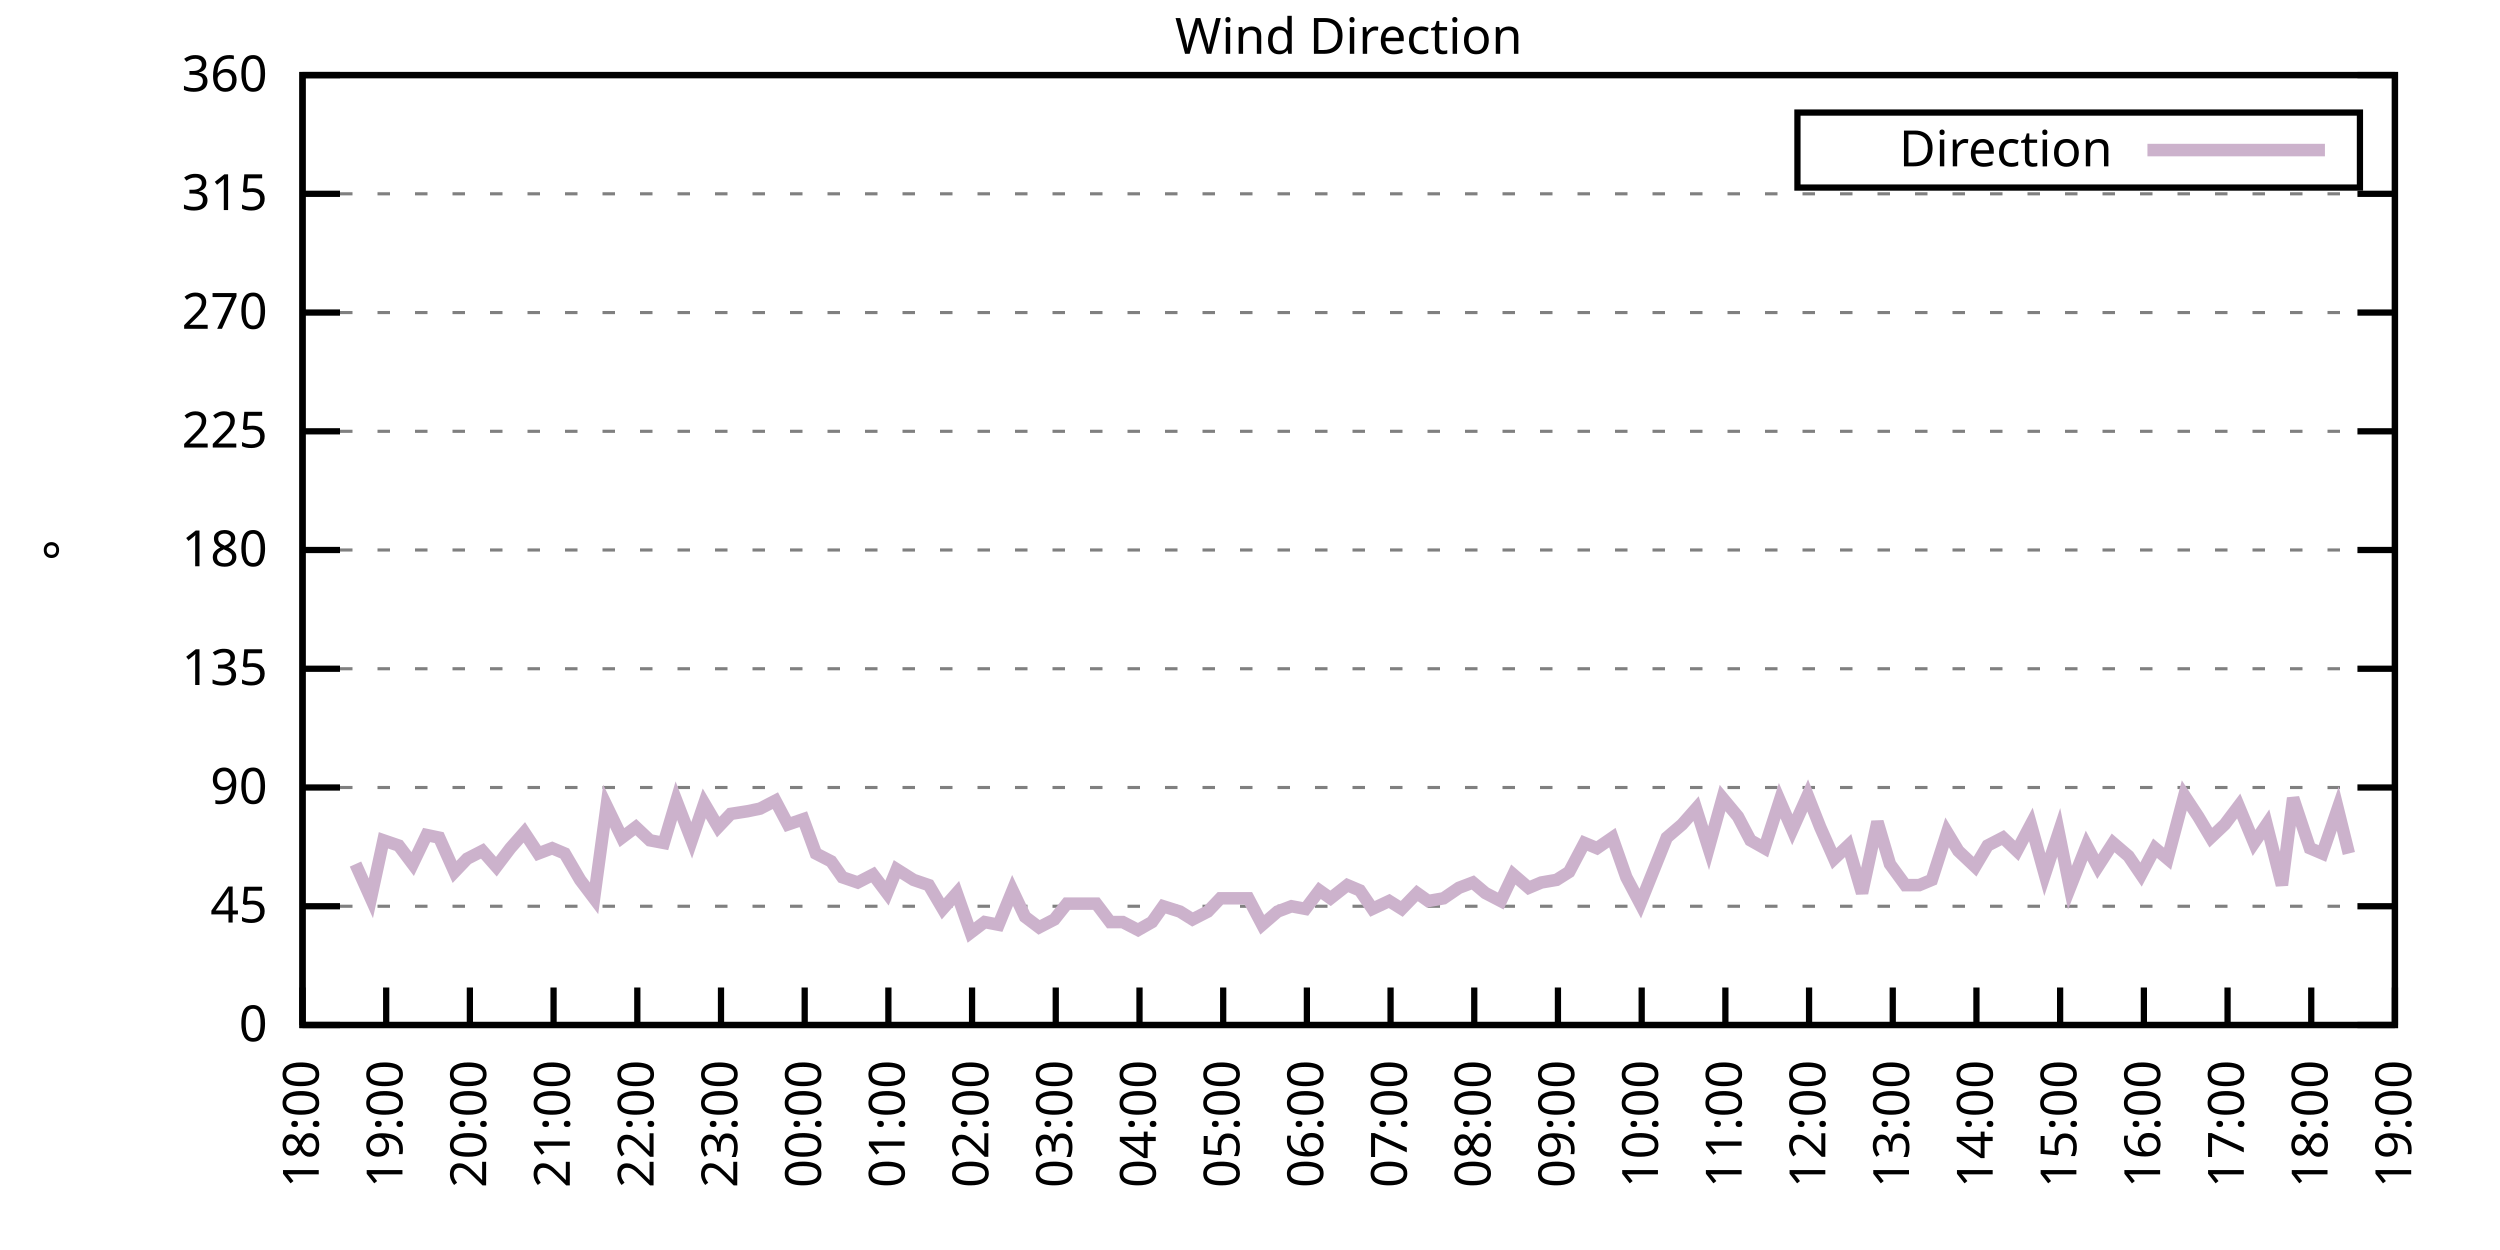
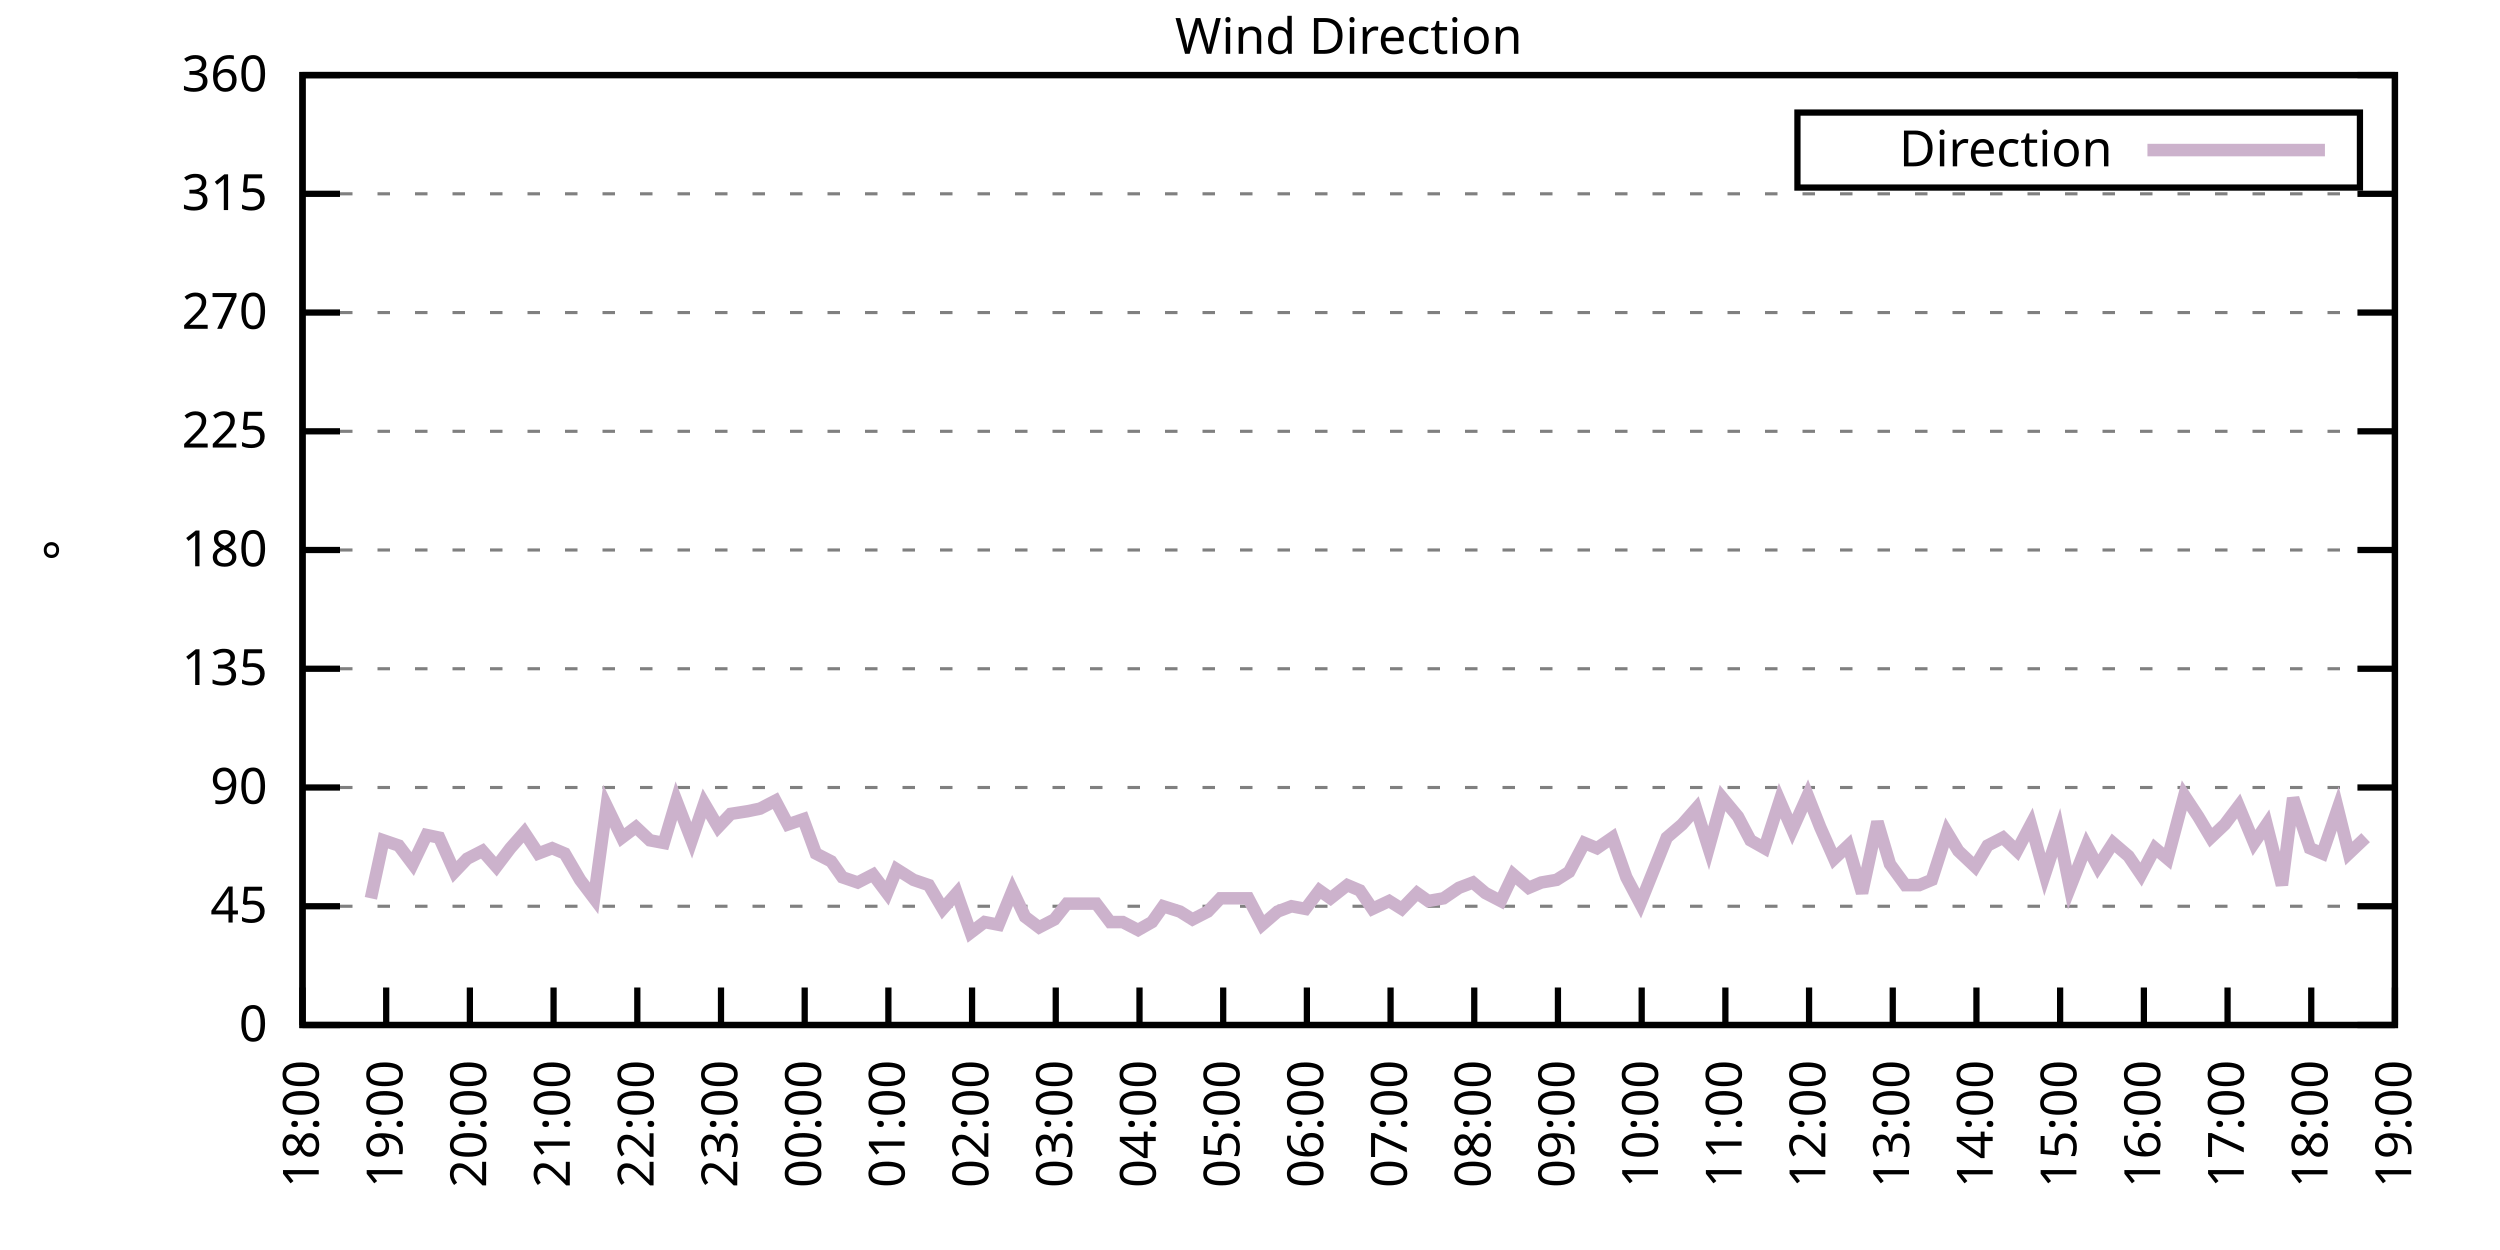
<svg xmlns="http://www.w3.org/2000/svg" xmlns:xlink="http://www.w3.org/1999/xlink" width="400" height="200" viewBox="0 0 400 200">
  <g id="gnuplot_canvas">
    <rect x="0" y="0" width="400" height="200" fill="none" />
    <defs>
      <circle id="gpDot" r="0.5" stroke-width="0.5" stroke="currentColor" />
      <path id="gpPt0" stroke-width="0.333" stroke="currentColor" d="M-1,0 h2 M0,-1 v2" />
      <path id="gpPt1" stroke-width="0.333" stroke="currentColor" d="M-1,-1 L1,1 M1,-1 L-1,1" />
      <path id="gpPt2" stroke-width="0.333" stroke="currentColor" d="M-1,0 L1,0 M0,-1 L0,1 M-1,-1 L1,1 M-1,1 L1,-1" />
      <rect id="gpPt3" stroke-width="0.333" stroke="currentColor" x="-1" y="-1" width="2" height="2" />
      <rect id="gpPt4" stroke-width="0.333" stroke="currentColor" fill="currentColor" x="-1" y="-1" width="2" height="2" />
      <circle id="gpPt5" stroke-width="0.333" stroke="currentColor" cx="0" cy="0" r="1" />
      <use xlink:href="#gpPt5" id="gpPt6" fill="currentColor" stroke="none" />
      <path id="gpPt7" stroke-width="0.333" stroke="currentColor" d="M0,-1.33 L-1.33,0.67 L1.33,0.67 z" />
      <use xlink:href="#gpPt7" id="gpPt8" fill="currentColor" stroke="none" />
      <use xlink:href="#gpPt7" id="gpPt9" stroke="currentColor" transform="rotate(180)" />
      <use xlink:href="#gpPt9" id="gpPt10" fill="currentColor" stroke="none" />
      <use xlink:href="#gpPt3" id="gpPt11" stroke="currentColor" transform="rotate(45)" />
      <use xlink:href="#gpPt11" id="gpPt12" fill="currentColor" stroke="none" />
      <path id="gpPt13" stroke-width="0.333" stroke="currentColor" d="M0,1.330 L1.265,0.411 L0.782,-1.067 L-0.782,-1.076 L-1.265,0.411 z" />
      <use xlink:href="#gpPt13" id="gpPt14" fill="currentColor" stroke="none" />
      <filter id="textbox" filterUnits="objectBoundingBox" x="0" y="0" height="1" width="1">
        <feFlood flood-color="white" flood-opacity="1" result="bgnd" />
        <feComposite in="SourceGraphic" in2="bgnd" operator="atop" />
      </filter>
      <filter id="greybox" filterUnits="objectBoundingBox" x="0" y="0" height="1" width="1">
        <feFlood flood-color="lightgrey" flood-opacity="1" result="grey" />
        <feComposite in="SourceGraphic" in2="grey" operator="atop" />
      </filter>
    </defs>
    <g fill="none" color="white" stroke="currentColor" stroke-width="1.00" stroke-linecap="butt" stroke-linejoin="miter">
</g>
    <g fill="none" color="black" stroke="currentColor" stroke-width="1.00" stroke-linecap="butt" stroke-linejoin="miter">
      <g stroke="none" shape-rendering="crispEdges">
        <polygon fill="rgb(255, 255, 255)" points="48.40,164.00 383.18,164.00 383.18,12.02 48.40,12.02 " />
      </g>
    </g>
    <g fill="none" color="black" stroke="currentColor" stroke-width="1.00" stroke-linecap="butt" stroke-linejoin="miter">
</g>
    <g fill="none" color="black" stroke="black" stroke-width="0.50" stroke-linecap="butt" stroke-linejoin="miter">
</g>
    <g fill="none" color="gray" stroke="currentColor" stroke-width="0.50" stroke-linecap="butt" stroke-linejoin="miter">
      <path stroke="gray" stroke-dasharray="2,4" class="gridline" d="M48.40,164.00 L383.19,164.00  " />
    </g>
    <g fill="none" color="gray" stroke="gray" stroke-width="1.00" stroke-linecap="butt" stroke-linejoin="miter">
</g>
    <g fill="none" color="black" stroke="currentColor" stroke-width="1.00" stroke-linecap="butt" stroke-linejoin="miter">
      <path stroke="black" d="M48.40,164.00 L54.40,164.00 M383.19,164.00 L377.19,164.00  " />
      <g transform="translate(42.80,166.60)" stroke="none" fill="black" font-family="Sans" font-size="8.00" text-anchor="end">
        <text>
          <tspan font-family="Sans"> 0</tspan>
        </text>
      </g>
    </g>
    <g fill="none" color="black" stroke="currentColor" stroke-width="1.00" stroke-linecap="butt" stroke-linejoin="miter">
</g>
    <g fill="none" color="black" stroke="black" stroke-width="0.50" stroke-linecap="butt" stroke-linejoin="miter">
</g>
    <g fill="none" color="gray" stroke="currentColor" stroke-width="0.50" stroke-linecap="butt" stroke-linejoin="miter">
      <path stroke="gray" stroke-dasharray="2,4" class="gridline" d="M48.40,145.00 L383.19,145.00  " />
    </g>
    <g fill="none" color="gray" stroke="gray" stroke-width="1.00" stroke-linecap="butt" stroke-linejoin="miter">
</g>
    <g fill="none" color="black" stroke="currentColor" stroke-width="1.00" stroke-linecap="butt" stroke-linejoin="miter">
      <path stroke="black" d="M48.40,145.00 L54.40,145.00 M383.19,145.00 L377.19,145.00  " />
      <g transform="translate(42.80,147.60)" stroke="none" fill="black" font-family="Sans" font-size="8.00" text-anchor="end">
        <text>
          <tspan font-family="Sans"> 45</tspan>
        </text>
      </g>
    </g>
    <g fill="none" color="black" stroke="currentColor" stroke-width="1.00" stroke-linecap="butt" stroke-linejoin="miter">
</g>
    <g fill="none" color="black" stroke="black" stroke-width="0.50" stroke-linecap="butt" stroke-linejoin="miter">
</g>
    <g fill="none" color="gray" stroke="currentColor" stroke-width="0.50" stroke-linecap="butt" stroke-linejoin="miter">
      <path stroke="gray" stroke-dasharray="2,4" class="gridline" d="M48.40,126.00 L383.19,126.00  " />
    </g>
    <g fill="none" color="gray" stroke="gray" stroke-width="1.00" stroke-linecap="butt" stroke-linejoin="miter">
</g>
    <g fill="none" color="black" stroke="currentColor" stroke-width="1.00" stroke-linecap="butt" stroke-linejoin="miter">
      <path stroke="black" d="M48.40,126.00 L54.40,126.00 M383.19,126.00 L377.19,126.00  " />
      <g transform="translate(42.80,128.60)" stroke="none" fill="black" font-family="Sans" font-size="8.00" text-anchor="end">
        <text>
          <tspan font-family="Sans"> 90</tspan>
        </text>
      </g>
    </g>
    <g fill="none" color="black" stroke="currentColor" stroke-width="1.00" stroke-linecap="butt" stroke-linejoin="miter">
</g>
    <g fill="none" color="black" stroke="black" stroke-width="0.50" stroke-linecap="butt" stroke-linejoin="miter">
</g>
    <g fill="none" color="gray" stroke="currentColor" stroke-width="0.50" stroke-linecap="butt" stroke-linejoin="miter">
      <path stroke="gray" stroke-dasharray="2,4" class="gridline" d="M48.40,107.00 L383.19,107.00  " />
    </g>
    <g fill="none" color="gray" stroke="gray" stroke-width="1.00" stroke-linecap="butt" stroke-linejoin="miter">
</g>
    <g fill="none" color="black" stroke="currentColor" stroke-width="1.00" stroke-linecap="butt" stroke-linejoin="miter">
      <path stroke="black" d="M48.40,107.00 L54.40,107.00 M383.19,107.00 L377.19,107.00  " />
      <g transform="translate(42.80,109.60)" stroke="none" fill="black" font-family="Sans" font-size="8.00" text-anchor="end">
        <text>
          <tspan font-family="Sans"> 135</tspan>
        </text>
      </g>
    </g>
    <g fill="none" color="black" stroke="currentColor" stroke-width="1.00" stroke-linecap="butt" stroke-linejoin="miter">
</g>
    <g fill="none" color="black" stroke="black" stroke-width="0.50" stroke-linecap="butt" stroke-linejoin="miter">
</g>
    <g fill="none" color="gray" stroke="currentColor" stroke-width="0.50" stroke-linecap="butt" stroke-linejoin="miter">
      <path stroke="gray" stroke-dasharray="2,4" class="gridline" d="M48.40,88.00 L383.19,88.00  " />
    </g>
    <g fill="none" color="gray" stroke="gray" stroke-width="1.00" stroke-linecap="butt" stroke-linejoin="miter">
</g>
    <g fill="none" color="black" stroke="currentColor" stroke-width="1.00" stroke-linecap="butt" stroke-linejoin="miter">
      <path stroke="black" d="M48.40,88.00 L54.40,88.00 M383.19,88.00 L377.19,88.00  " />
      <g transform="translate(42.80,90.60)" stroke="none" fill="black" font-family="Sans" font-size="8.00" text-anchor="end">
        <text>
          <tspan font-family="Sans"> 180</tspan>
        </text>
      </g>
    </g>
    <g fill="none" color="black" stroke="currentColor" stroke-width="1.00" stroke-linecap="butt" stroke-linejoin="miter">
</g>
    <g fill="none" color="black" stroke="black" stroke-width="0.50" stroke-linecap="butt" stroke-linejoin="miter">
</g>
    <g fill="none" color="gray" stroke="currentColor" stroke-width="0.50" stroke-linecap="butt" stroke-linejoin="miter">
      <path stroke="gray" stroke-dasharray="2,4" class="gridline" d="M48.40,69.01 L383.19,69.01  " />
    </g>
    <g fill="none" color="gray" stroke="gray" stroke-width="1.00" stroke-linecap="butt" stroke-linejoin="miter">
</g>
    <g fill="none" color="black" stroke="currentColor" stroke-width="1.00" stroke-linecap="butt" stroke-linejoin="miter">
      <path stroke="black" d="M48.40,69.01 L54.40,69.01 M383.19,69.01 L377.19,69.01  " />
      <g transform="translate(42.80,71.61)" stroke="none" fill="black" font-family="Sans" font-size="8.00" text-anchor="end">
        <text>
          <tspan font-family="Sans"> 225</tspan>
        </text>
      </g>
    </g>
    <g fill="none" color="black" stroke="currentColor" stroke-width="1.00" stroke-linecap="butt" stroke-linejoin="miter">
</g>
    <g fill="none" color="black" stroke="black" stroke-width="0.50" stroke-linecap="butt" stroke-linejoin="miter">
</g>
    <g fill="none" color="gray" stroke="currentColor" stroke-width="0.50" stroke-linecap="butt" stroke-linejoin="miter">
      <path stroke="gray" stroke-dasharray="2,4" class="gridline" d="M48.40,50.01 L383.19,50.01  " />
    </g>
    <g fill="none" color="gray" stroke="gray" stroke-width="1.00" stroke-linecap="butt" stroke-linejoin="miter">
</g>
    <g fill="none" color="black" stroke="currentColor" stroke-width="1.00" stroke-linecap="butt" stroke-linejoin="miter">
      <path stroke="black" d="M48.40,50.01 L54.40,50.01 M383.19,50.01 L377.19,50.01  " />
      <g transform="translate(42.80,52.61)" stroke="none" fill="black" font-family="Sans" font-size="8.00" text-anchor="end">
        <text>
          <tspan font-family="Sans"> 270</tspan>
        </text>
      </g>
    </g>
    <g fill="none" color="black" stroke="currentColor" stroke-width="1.00" stroke-linecap="butt" stroke-linejoin="miter">
</g>
    <g fill="none" color="black" stroke="black" stroke-width="0.50" stroke-linecap="butt" stroke-linejoin="miter">
</g>
    <g fill="none" color="gray" stroke="currentColor" stroke-width="0.50" stroke-linecap="butt" stroke-linejoin="miter">
      <path stroke="gray" stroke-dasharray="2,4" class="gridline" d="M48.40,31.01 L383.19,31.01  " />
    </g>
    <g fill="none" color="gray" stroke="gray" stroke-width="1.00" stroke-linecap="butt" stroke-linejoin="miter">
</g>
    <g fill="none" color="black" stroke="currentColor" stroke-width="1.00" stroke-linecap="butt" stroke-linejoin="miter">
      <path stroke="black" d="M48.40,31.01 L54.40,31.01 M383.19,31.01 L377.19,31.01  " />
      <g transform="translate(42.80,33.61)" stroke="none" fill="black" font-family="Sans" font-size="8.00" text-anchor="end">
        <text>
          <tspan font-family="Sans"> 315</tspan>
        </text>
      </g>
    </g>
    <g fill="none" color="black" stroke="currentColor" stroke-width="1.00" stroke-linecap="butt" stroke-linejoin="miter">
</g>
    <g fill="none" color="black" stroke="black" stroke-width="0.50" stroke-linecap="butt" stroke-linejoin="miter">
</g>
    <g fill="none" color="gray" stroke="currentColor" stroke-width="0.50" stroke-linecap="butt" stroke-linejoin="miter">
      <path stroke="gray" stroke-dasharray="2,4" class="gridline" d="M48.40,12.01 L383.19,12.01  " />
    </g>
    <g fill="none" color="gray" stroke="gray" stroke-width="1.00" stroke-linecap="butt" stroke-linejoin="miter">
</g>
    <g fill="none" color="black" stroke="currentColor" stroke-width="1.00" stroke-linecap="butt" stroke-linejoin="miter">
      <path stroke="black" d="M48.40,12.01 L54.40,12.01 M383.19,12.01 L377.19,12.01  " />
      <g transform="translate(42.80,14.61)" stroke="none" fill="black" font-family="Sans" font-size="8.00" text-anchor="end">
        <text>
          <tspan font-family="Sans"> 360</tspan>
        </text>
      </g>
    </g>
    <g fill="none" color="black" stroke="currentColor" stroke-width="1.00" stroke-linecap="butt" stroke-linejoin="miter">
      <path stroke="black" d="M48.40,164.00 L48.40,158.00  " />
      <g transform="translate(51.00,169.60) rotate(270.00)" stroke="none" fill="black" font-family="Sans" font-size="8.00" text-anchor="end">
        <text>
          <tspan font-family="Sans">18:00</tspan>
        </text>
      </g>
    </g>
    <g fill="none" color="black" stroke="currentColor" stroke-width="1.00" stroke-linecap="butt" stroke-linejoin="miter">
      <path stroke="black" d="M61.79,164.00 L61.79,158.00  " />
      <g transform="translate(64.39,169.60) rotate(270.00)" stroke="none" fill="black" font-family="Sans" font-size="8.00" text-anchor="end">
        <text>
          <tspan font-family="Sans">19:00</tspan>
        </text>
      </g>
    </g>
    <g fill="none" color="black" stroke="currentColor" stroke-width="1.00" stroke-linecap="butt" stroke-linejoin="miter">
      <path stroke="black" d="M75.18,164.00 L75.18,158.00  " />
      <g transform="translate(77.78,169.60) rotate(270.00)" stroke="none" fill="black" font-family="Sans" font-size="8.00" text-anchor="end">
        <text>
          <tspan font-family="Sans">20:00</tspan>
        </text>
      </g>
    </g>
    <g fill="none" color="black" stroke="currentColor" stroke-width="1.00" stroke-linecap="butt" stroke-linejoin="miter">
      <path stroke="black" d="M88.57,164.00 L88.57,158.00  " />
      <g transform="translate(91.17,169.60) rotate(270.00)" stroke="none" fill="black" font-family="Sans" font-size="8.00" text-anchor="end">
        <text>
          <tspan font-family="Sans">21:00</tspan>
        </text>
      </g>
    </g>
    <g fill="none" color="black" stroke="currentColor" stroke-width="1.00" stroke-linecap="butt" stroke-linejoin="miter">
      <path stroke="black" d="M101.97,164.00 L101.97,158.00  " />
      <g transform="translate(104.57,169.60) rotate(270.00)" stroke="none" fill="black" font-family="Sans" font-size="8.00" text-anchor="end">
        <text>
          <tspan font-family="Sans">22:00</tspan>
        </text>
      </g>
    </g>
    <g fill="none" color="black" stroke="currentColor" stroke-width="1.00" stroke-linecap="butt" stroke-linejoin="miter">
      <path stroke="black" d="M115.36,164.00 L115.36,158.00  " />
      <g transform="translate(117.96,169.60) rotate(270.00)" stroke="none" fill="black" font-family="Sans" font-size="8.00" text-anchor="end">
        <text>
          <tspan font-family="Sans">23:00</tspan>
        </text>
      </g>
    </g>
    <g fill="none" color="black" stroke="currentColor" stroke-width="1.00" stroke-linecap="butt" stroke-linejoin="miter">
      <path stroke="black" d="M128.75,164.00 L128.75,158.00  " />
      <g transform="translate(131.35,169.60) rotate(270.00)" stroke="none" fill="black" font-family="Sans" font-size="8.00" text-anchor="end">
        <text>
          <tspan font-family="Sans">00:00</tspan>
        </text>
      </g>
    </g>
    <g fill="none" color="black" stroke="currentColor" stroke-width="1.00" stroke-linecap="butt" stroke-linejoin="miter">
      <path stroke="black" d="M142.14,164.00 L142.14,158.00  " />
      <g transform="translate(144.74,169.60) rotate(270.00)" stroke="none" fill="black" font-family="Sans" font-size="8.00" text-anchor="end">
        <text>
          <tspan font-family="Sans">01:00</tspan>
        </text>
      </g>
    </g>
    <g fill="none" color="black" stroke="currentColor" stroke-width="1.00" stroke-linecap="butt" stroke-linejoin="miter">
      <path stroke="black" d="M155.53,164.00 L155.53,158.00  " />
      <g transform="translate(158.13,169.60) rotate(270.00)" stroke="none" fill="black" font-family="Sans" font-size="8.00" text-anchor="end">
        <text>
          <tspan font-family="Sans">02:00</tspan>
        </text>
      </g>
    </g>
    <g fill="none" color="black" stroke="currentColor" stroke-width="1.00" stroke-linecap="butt" stroke-linejoin="miter">
      <path stroke="black" d="M168.92,164.00 L168.92,158.00  " />
      <g transform="translate(171.52,169.60) rotate(270.00)" stroke="none" fill="black" font-family="Sans" font-size="8.00" text-anchor="end">
        <text>
          <tspan font-family="Sans">03:00</tspan>
        </text>
      </g>
    </g>
    <g fill="none" color="black" stroke="currentColor" stroke-width="1.00" stroke-linecap="butt" stroke-linejoin="miter">
      <path stroke="black" d="M182.32,164.00 L182.32,158.00  " />
      <g transform="translate(184.92,169.60) rotate(270.00)" stroke="none" fill="black" font-family="Sans" font-size="8.00" text-anchor="end">
        <text>
          <tspan font-family="Sans">04:00</tspan>
        </text>
      </g>
    </g>
    <g fill="none" color="black" stroke="currentColor" stroke-width="1.00" stroke-linecap="butt" stroke-linejoin="miter">
      <path stroke="black" d="M195.71,164.00 L195.71,158.00  " />
      <g transform="translate(198.31,169.60) rotate(270.00)" stroke="none" fill="black" font-family="Sans" font-size="8.00" text-anchor="end">
        <text>
          <tspan font-family="Sans">05:00</tspan>
        </text>
      </g>
    </g>
    <g fill="none" color="black" stroke="currentColor" stroke-width="1.00" stroke-linecap="butt" stroke-linejoin="miter">
      <path stroke="black" d="M209.10,164.00 L209.10,158.00  " />
      <g transform="translate(211.70,169.60) rotate(270.00)" stroke="none" fill="black" font-family="Sans" font-size="8.00" text-anchor="end">
        <text>
          <tspan font-family="Sans">06:00</tspan>
        </text>
      </g>
    </g>
    <g fill="none" color="black" stroke="currentColor" stroke-width="1.00" stroke-linecap="butt" stroke-linejoin="miter">
      <path stroke="black" d="M222.49,164.00 L222.49,158.00  " />
      <g transform="translate(225.09,169.60) rotate(270.00)" stroke="none" fill="black" font-family="Sans" font-size="8.00" text-anchor="end">
        <text>
          <tspan font-family="Sans">07:00</tspan>
        </text>
      </g>
    </g>
    <g fill="none" color="black" stroke="currentColor" stroke-width="1.00" stroke-linecap="butt" stroke-linejoin="miter">
      <path stroke="black" d="M235.88,164.00 L235.88,158.00  " />
      <g transform="translate(238.48,169.60) rotate(270.00)" stroke="none" fill="black" font-family="Sans" font-size="8.00" text-anchor="end">
        <text>
          <tspan font-family="Sans">08:00</tspan>
        </text>
      </g>
    </g>
    <g fill="none" color="black" stroke="currentColor" stroke-width="1.00" stroke-linecap="butt" stroke-linejoin="miter">
      <path stroke="black" d="M249.27,164.00 L249.27,158.00  " />
      <g transform="translate(251.87,169.60) rotate(270.00)" stroke="none" fill="black" font-family="Sans" font-size="8.00" text-anchor="end">
        <text>
          <tspan font-family="Sans">09:00</tspan>
        </text>
      </g>
    </g>
    <g fill="none" color="black" stroke="currentColor" stroke-width="1.00" stroke-linecap="butt" stroke-linejoin="miter">
      <path stroke="black" d="M262.67,164.00 L262.67,158.00  " />
      <g transform="translate(265.27,169.60) rotate(270.00)" stroke="none" fill="black" font-family="Sans" font-size="8.00" text-anchor="end">
        <text>
          <tspan font-family="Sans">10:00</tspan>
        </text>
      </g>
    </g>
    <g fill="none" color="black" stroke="currentColor" stroke-width="1.00" stroke-linecap="butt" stroke-linejoin="miter">
      <path stroke="black" d="M276.06,164.00 L276.06,158.00  " />
      <g transform="translate(278.66,169.60) rotate(270.00)" stroke="none" fill="black" font-family="Sans" font-size="8.00" text-anchor="end">
        <text>
          <tspan font-family="Sans">11:00</tspan>
        </text>
      </g>
    </g>
    <g fill="none" color="black" stroke="currentColor" stroke-width="1.00" stroke-linecap="butt" stroke-linejoin="miter">
      <path stroke="black" d="M289.45,164.00 L289.45,158.00  " />
      <g transform="translate(292.05,169.60) rotate(270.00)" stroke="none" fill="black" font-family="Sans" font-size="8.00" text-anchor="end">
        <text>
          <tspan font-family="Sans">12:00</tspan>
        </text>
      </g>
    </g>
    <g fill="none" color="black" stroke="currentColor" stroke-width="1.00" stroke-linecap="butt" stroke-linejoin="miter">
      <path stroke="black" d="M302.84,164.00 L302.84,158.00  " />
      <g transform="translate(305.44,169.60) rotate(270.00)" stroke="none" fill="black" font-family="Sans" font-size="8.00" text-anchor="end">
        <text>
          <tspan font-family="Sans">13:00</tspan>
        </text>
      </g>
    </g>
    <g fill="none" color="black" stroke="currentColor" stroke-width="1.00" stroke-linecap="butt" stroke-linejoin="miter">
      <path stroke="black" d="M316.23,164.00 L316.23,158.00  " />
      <g transform="translate(318.83,169.60) rotate(270.00)" stroke="none" fill="black" font-family="Sans" font-size="8.00" text-anchor="end">
        <text>
          <tspan font-family="Sans">14:00</tspan>
        </text>
      </g>
    </g>
    <g fill="none" color="black" stroke="currentColor" stroke-width="1.00" stroke-linecap="butt" stroke-linejoin="miter">
      <path stroke="black" d="M329.62,164.00 L329.62,158.00  " />
      <g transform="translate(332.22,169.60) rotate(270.00)" stroke="none" fill="black" font-family="Sans" font-size="8.00" text-anchor="end">
        <text>
          <tspan font-family="Sans">15:00</tspan>
        </text>
      </g>
    </g>
    <g fill="none" color="black" stroke="currentColor" stroke-width="1.00" stroke-linecap="butt" stroke-linejoin="miter">
      <path stroke="black" d="M343.02,164.00 L343.02,158.00  " />
      <g transform="translate(345.62,169.60) rotate(270.00)" stroke="none" fill="black" font-family="Sans" font-size="8.00" text-anchor="end">
        <text>
          <tspan font-family="Sans">16:00</tspan>
        </text>
      </g>
    </g>
    <g fill="none" color="black" stroke="currentColor" stroke-width="1.00" stroke-linecap="butt" stroke-linejoin="miter">
      <path stroke="black" d="M356.41,164.00 L356.41,158.00  " />
      <g transform="translate(359.01,169.60) rotate(270.00)" stroke="none" fill="black" font-family="Sans" font-size="8.00" text-anchor="end">
        <text>
          <tspan font-family="Sans">17:00</tspan>
        </text>
      </g>
    </g>
    <g fill="none" color="black" stroke="currentColor" stroke-width="1.00" stroke-linecap="butt" stroke-linejoin="miter">
      <path stroke="black" d="M369.80,164.00 L369.80,158.00  " />
      <g transform="translate(372.40,169.60) rotate(270.00)" stroke="none" fill="black" font-family="Sans" font-size="8.00" text-anchor="end">
        <text>
          <tspan font-family="Sans">18:00</tspan>
        </text>
      </g>
    </g>
    <g fill="none" color="black" stroke="currentColor" stroke-width="1.00" stroke-linecap="butt" stroke-linejoin="miter">
      <path stroke="black" d="M383.19,164.00 L383.19,158.00  " />
      <g transform="translate(385.79,169.60) rotate(270.00)" stroke="none" fill="black" font-family="Sans" font-size="8.00" text-anchor="end">
        <text>
          <tspan font-family="Sans">19:00</tspan>
        </text>
      </g>
    </g>
    <g fill="none" color="black" stroke="currentColor" stroke-width="1.00" stroke-linecap="butt" stroke-linejoin="miter">
</g>
    <g fill="none" color="black" stroke="currentColor" stroke-width="1.00" stroke-linecap="butt" stroke-linejoin="miter">
      <path stroke="black" d="M48.40,12.01 L48.40,164.00 L383.19,164.00 L383.19,12.01 L48.40,12.01 Z  " />
    </g>
    <g fill="none" color="black" stroke="currentColor" stroke-width="1.00" stroke-linecap="butt" stroke-linejoin="miter">
</g>
    <g fill="none" color="black" stroke="currentColor" stroke-width="1.00" stroke-linecap="butt" stroke-linejoin="miter">
      <path stroke="black" d="M287.59,30.01 L287.59,18.01 L377.59,18.01 L377.59,30.01 L287.59,30.01 Z  " />
    </g>
    <g id="Wind_direction_plot_1">
      <g fill="none" color="white" stroke="black" stroke-width="2.00" stroke-linecap="butt" stroke-linejoin="miter">
</g>
      <g fill="none" color="black" stroke="currentColor" stroke-width="2.00" stroke-linecap="butt" stroke-linejoin="miter">
        <g transform="translate(337.99,26.61)" stroke="none" fill="black" font-family="Sans" font-size="8.00" text-anchor="end">
          <text>
            <tspan font-family="Sans">Direction</tspan>
          </text>
        </g>
      </g>
      <g fill="none" color="black" stroke="currentColor" stroke-width="2.00" stroke-linecap="butt" stroke-linejoin="miter">
-         <path stroke="rgb(204, 178, 204)" d="M343.59,24.01 L371.99,24.01 M56.88,138.25 L59.34,143.73 L61.35,134.45 L63.80,135.29 L66.03,138.25 L68.26,133.60   L70.27,134.02 L72.73,139.51 L74.74,137.40 L77.19,136.14 L79.42,138.67 L81.66,135.71 L83.89,133.18 L86.12,136.56   L88.35,135.71 L90.36,136.56 L92.82,140.78 L95.05,143.73 L97.06,128.96 L99.51,134.02 L101.74,132.34 L103.98,134.45   L106.21,134.87 L108.22,128.11 L110.67,134.45 L112.68,128.54 L114.91,132.34 L116.92,130.22 L119.60,129.80 L121.61,129.38   L124.06,128.11 L126.07,131.91 L128.53,131.07 L130.54,136.56 L132.99,137.82 L134.78,140.36 L137.23,141.20 L139.69,139.93   L141.92,142.89 L143.48,139.09 L146.16,140.78 L148.61,141.62 L150.85,145.42 L153.08,142.89 L155.31,149.22 L157.54,147.53   L159.77,147.96 L162.01,142.47 L164.01,146.69 L166.25,148.38 L168.70,147.11 L170.71,144.58 L172.94,144.58 L175.40,144.58   L177.63,147.53 L179.64,147.53 L182.09,148.80 L184.32,147.53 L186.11,145.00 L188.79,145.85 L190.80,147.11 L193.25,145.85   L195.26,143.73 L197.72,143.73 L199.73,143.73 L201.96,147.96 L204.41,145.85 L206.64,145.00 L208.88,145.42 L211.11,142.47   L212.89,143.73 L215.57,141.62 L217.58,142.47 L219.59,145.42 L222.27,144.16 L224.28,145.42 L226.73,142.89 L228.52,144.16   L230.97,143.73 L233.43,142.05 L235.66,141.20 L237.67,142.89 L240.12,144.16 L242.13,139.93 L244.59,142.05 L246.60,141.20   L249.05,140.78 L251.06,139.51 L253.51,134.87 L255.52,135.71 L257.98,134.02 L260.21,140.36 L262.44,144.58 L266.68,134.02   L269.14,131.91 L271.37,129.38 L273.38,135.71 L275.61,127.69 L278.07,130.65 L280.07,134.45 L282.31,135.71 L284.76,128.11   L286.77,132.76 L289.23,127.27 L291.23,132.34 L293.47,137.40 L295.70,135.29 L297.93,142.89 L300.39,131.49 L302.39,138.25   L304.85,141.62 L307.08,141.62 L309.09,140.78 L311.54,133.18 L313.33,136.14 L316.01,138.67 L318.02,135.29 L320.47,134.02   L322.70,136.14 L324.94,131.91 L327.17,139.93 L329.40,133.18 L331.19,142.05 L333.86,135.29 L335.65,138.67 L338.10,134.87   L340.56,136.98 L342.57,139.93 L344.80,135.71 L346.81,137.40 L349.49,127.27 L351.72,130.65 L353.73,134.02 L355.96,131.91   L358.19,128.96 L360.65,134.87 L362.66,131.91 L365.11,141.62 L366.90,127.69 L369.58,135.71 L371.58,136.56 L374.04,129.38   L375.82,136.56  " />
+         <path stroke="rgb(204, 178, 204)" d="M343.59,24.01 L371.99,24.01 M59.34,143.73 L61.35,134.45 L63.80,135.29 L66.03,138.25 L68.26,133.60 L70.27,134.02   L72.73,139.51 L74.74,137.40 L77.19,136.14 L79.42,138.67 L81.66,135.71 L83.89,133.18 L86.12,136.56 L88.35,135.71   L90.36,136.56 L92.82,140.78 L95.05,143.73 L97.06,128.96 L99.51,134.02 L101.74,132.34 L103.98,134.45 L106.21,134.87   L108.22,128.11 L110.67,134.45 L112.68,128.54 L114.91,132.34 L116.92,130.22 L119.60,129.80 L121.61,129.38 L124.06,128.11   L126.07,131.91 L128.53,131.07 L130.54,136.56 L132.99,137.82 L134.78,140.36 L137.23,141.20 L139.69,139.93 L141.92,142.89   L143.48,139.09 L146.16,140.78 L148.61,141.62 L150.85,145.42 L153.08,142.89 L155.31,149.22 L157.54,147.53 L159.77,147.96   L162.01,142.47 L164.01,146.69 L166.25,148.38 L168.70,147.11 L170.71,144.58 L172.94,144.58 L175.40,144.58 L177.63,147.53   L179.64,147.53 L182.09,148.80 L184.32,147.53 L186.11,145.00 L188.79,145.85 L190.80,147.11 L193.25,145.85 L195.26,143.73   L197.72,143.73 L199.73,143.73 L201.96,147.96 L204.41,145.85 L206.64,145.00 L208.88,145.42 L211.11,142.47 L212.89,143.73   L215.57,141.62 L217.58,142.47 L219.59,145.42 L222.27,144.16 L224.28,145.42 L226.73,142.89 L228.52,144.16 L230.97,143.73   L233.43,142.05 L235.66,141.20 L237.67,142.89 L240.12,144.16 L242.13,139.93 L244.59,142.05 L246.60,141.20 L249.05,140.78   L251.06,139.51 L253.51,134.87 L255.52,135.71 L257.98,134.02 L260.21,140.36 L262.44,144.58 L266.68,134.02 L269.14,131.91   L271.37,129.38 L273.38,135.71 L275.61,127.69 L278.07,130.65 L280.07,134.45 L282.31,135.71 L284.76,128.11 L286.77,132.76   L289.23,127.27 L291.23,132.34 L293.47,137.40 L295.70,135.29 L297.93,142.89 L300.39,131.49 L302.39,138.25 L304.85,141.62   L307.08,141.62 L309.09,140.78 L311.54,133.18 L313.33,136.14 L316.01,138.67 L318.02,135.29 L320.47,134.02 L322.70,136.14   L324.94,131.91 L327.17,139.93 L329.40,133.18 L331.19,142.05 L333.86,135.29 L335.65,138.67 L338.10,134.87 L340.56,136.98   L342.57,139.93 L344.80,135.71 L346.81,137.40 L349.49,127.27 L351.72,130.65 L353.73,134.02 L355.96,131.91 L358.19,128.96   L360.65,134.87 L362.66,131.91 L365.11,141.62 L366.90,127.69 L369.58,135.71 L371.58,136.56 L374.04,129.38 L375.82,136.56   L378.50,134.02  " />
      </g>
    </g>
    <g fill="none" color="black" stroke="currentColor" stroke-width="2.00" stroke-linecap="butt" stroke-linejoin="miter">
</g>
    <g fill="none" color="black" stroke="black" stroke-width="1.00" stroke-linecap="butt" stroke-linejoin="miter">
</g>
    <g fill="none" color="black" stroke="currentColor" stroke-width="1.00" stroke-linecap="butt" stroke-linejoin="miter">
      <path stroke="black" d="M48.40,12.01 L48.40,164.00 L383.19,164.00 L383.19,12.01 L48.40,12.01 Z  " />
      <g transform="translate(12.80,88.01) rotate(270.00)" stroke="none" fill="black" font-family="Sans" font-size="8.00" text-anchor="middle">
        <text>
          <tspan font-family="Sans">°</tspan>
        </text>
      </g>
    </g>
    <g fill="none" color="black" stroke="currentColor" stroke-width="1.00" stroke-linecap="butt" stroke-linejoin="miter">
</g>
    <g fill="none" color="black" stroke="currentColor" stroke-width="1.00" stroke-linecap="butt" stroke-linejoin="miter">
      <g transform="translate(215.79,8.61)" stroke="none" fill="black" font-family="Sans" font-size="8.00" text-anchor="middle">
        <text>
          <tspan font-family="Sans">Wind Direction</tspan>
        </text>
      </g>
    </g>
    <g fill="none" color="black" stroke="currentColor" stroke-width="1.00" stroke-linecap="butt" stroke-linejoin="miter">
</g>
  </g>
</svg>
